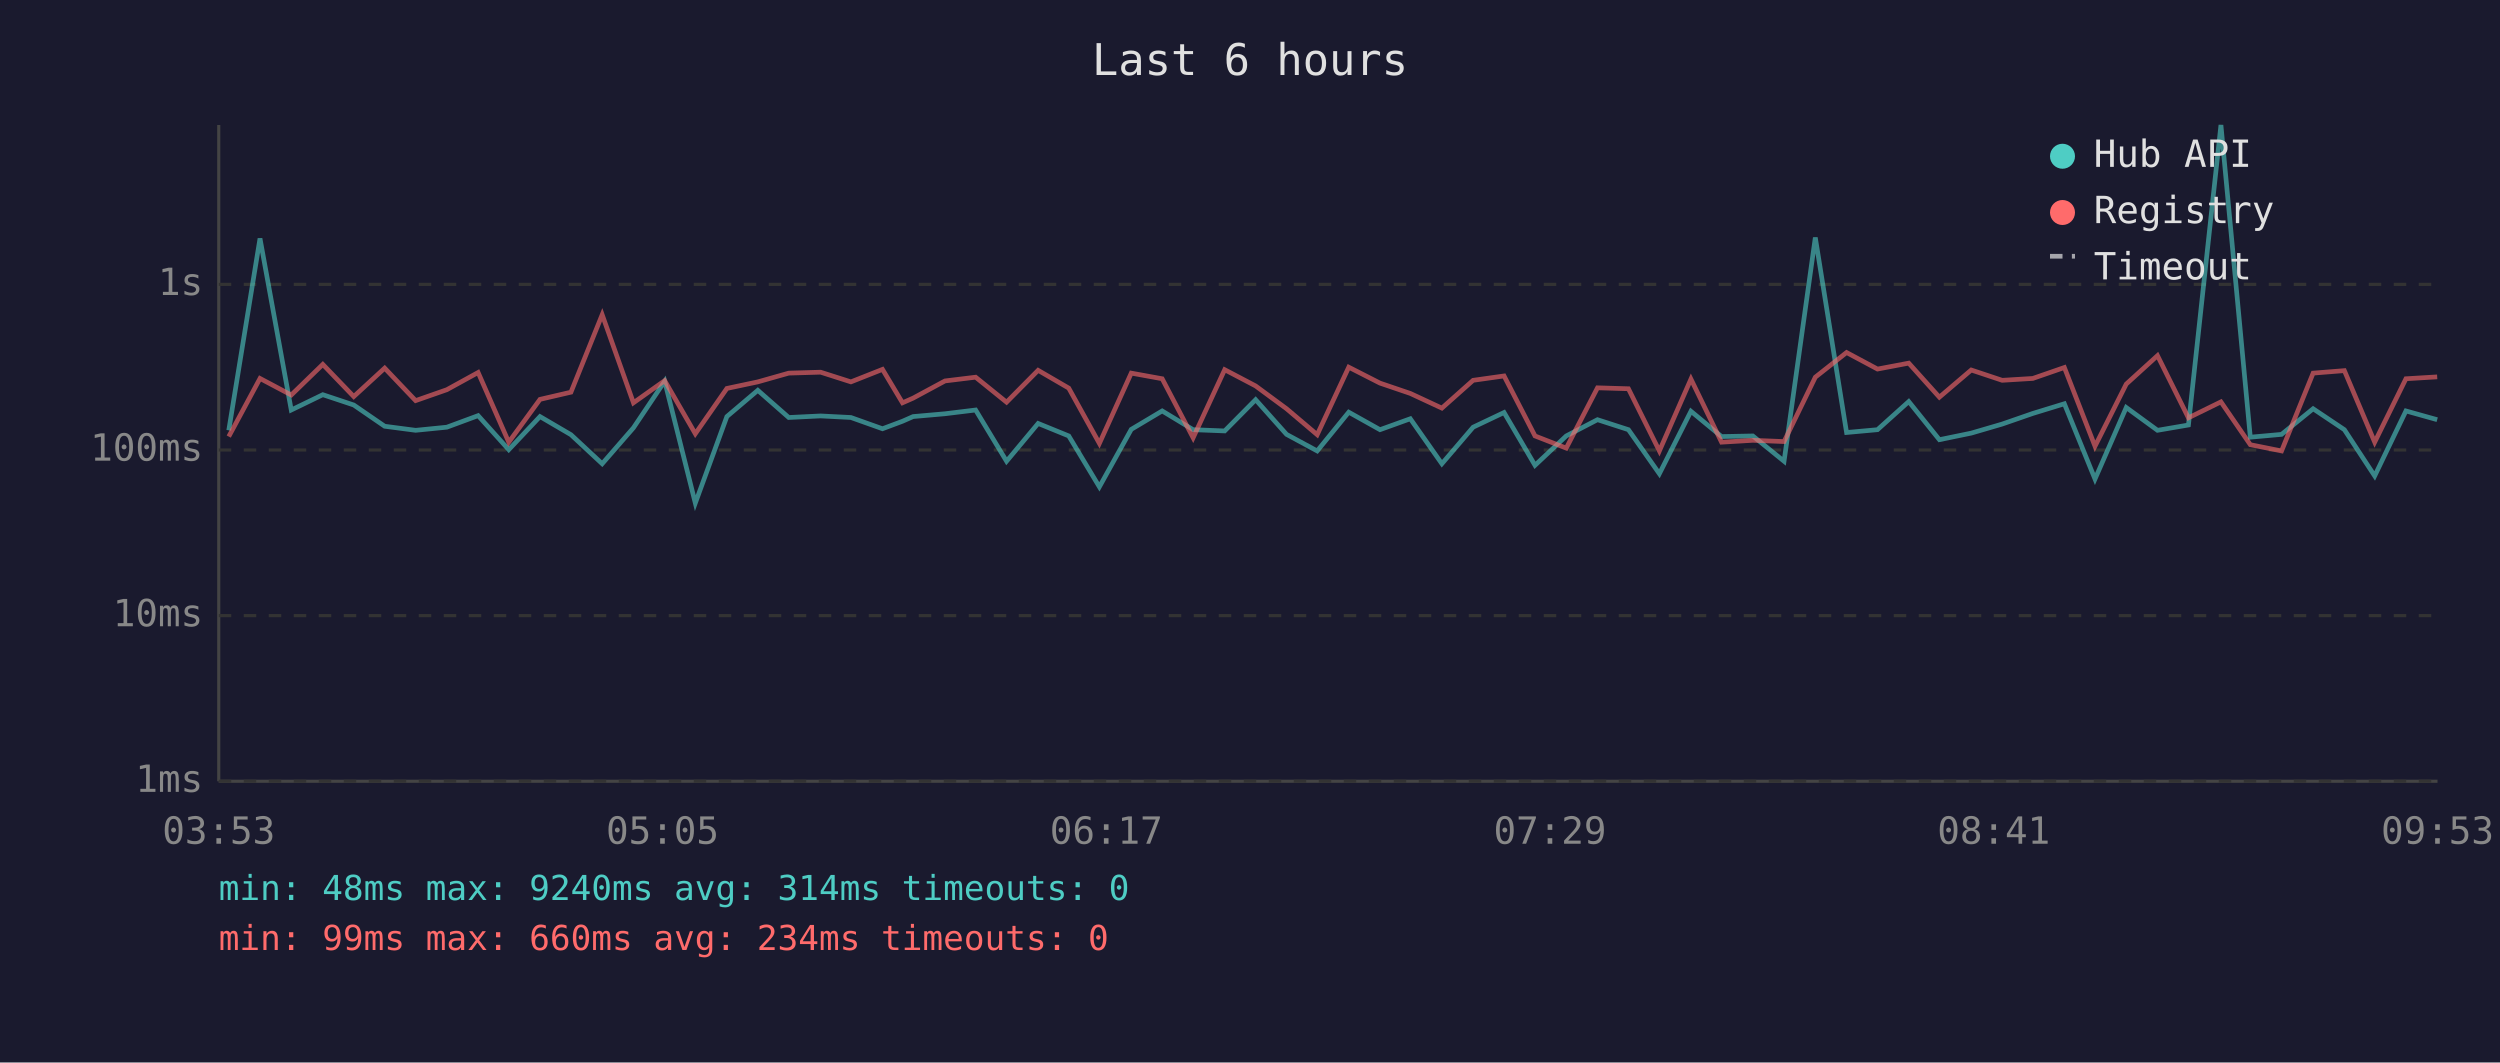
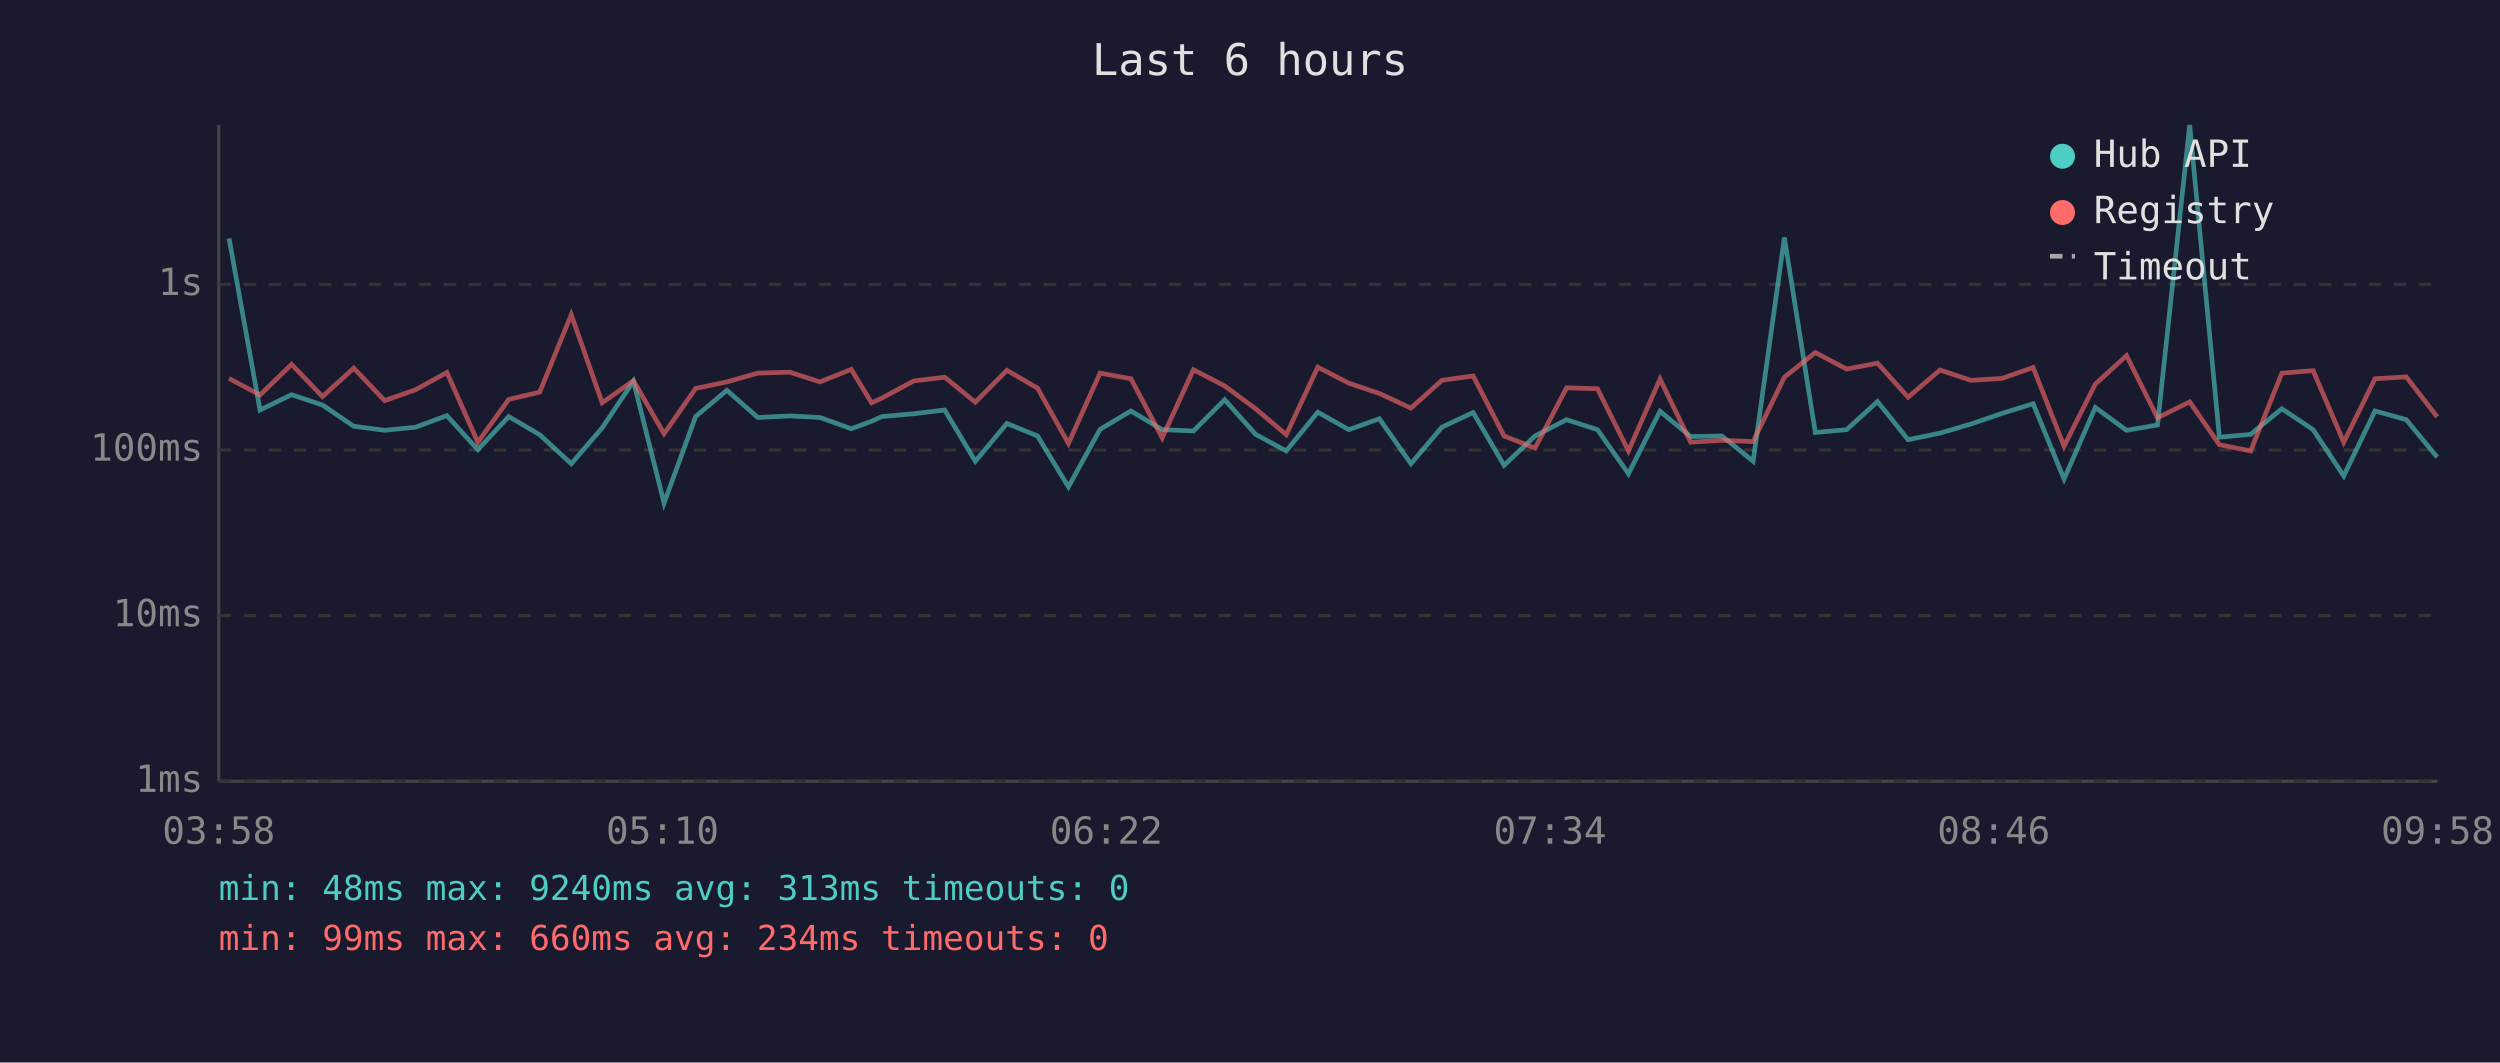
<svg xmlns="http://www.w3.org/2000/svg" viewBox="0 0 800 340" font-family="monospace" font-size="12">
  <rect width="800" height="340" fill="#1a1a2e" />
  <text x="400" y="24" fill="#e0e0e0" font-size="14" text-anchor="middle">Last 6 hours</text>
  <line x1="70" y1="40" x2="70" y2="250" stroke="#444" stroke-width="1" />
  <line x1="70" y1="250" x2="780" y2="250" stroke="#444" stroke-width="1" />
  <line x1="70" y1="250" x2="780" y2="250" stroke="#333" stroke-width="1" stroke-dasharray="4" />
  <text x="65" y="250" fill="#888" text-anchor="end" dominant-baseline="middle">1ms</text>
  <line x1="70" y1="197" x2="780" y2="197" stroke="#333" stroke-width="1" stroke-dasharray="4" />
  <text x="65" y="197" fill="#888" text-anchor="end" dominant-baseline="middle">10ms</text>
  <line x1="70" y1="144" x2="780" y2="144" stroke="#333" stroke-width="1" stroke-dasharray="4" />
  <text x="65" y="144" fill="#888" text-anchor="end" dominant-baseline="middle">100ms</text>
  <line x1="70" y1="91" x2="780" y2="91" stroke="#333" stroke-width="1" stroke-dasharray="4" />
  <text x="65" y="91" fill="#888" text-anchor="end" dominant-baseline="middle">1s</text>
-   <text x="70" y="270" fill="#888" text-anchor="middle">03:53</text>
-   <text x="212" y="270" fill="#888" text-anchor="middle">05:05</text>
-   <text x="354" y="270" fill="#888" text-anchor="middle">06:17</text>
-   <text x="496" y="270" fill="#888" text-anchor="middle">07:29</text>
-   <text x="638" y="270" fill="#888" text-anchor="middle">08:41</text>
-   <text x="780" y="270" fill="#888" text-anchor="middle">09:53</text>
-   <polyline points="73.2,137.7 83.2,76.3 93.2,131.2 103.3,126.3 113.2,129.6 123.1,136.4 133.0,137.7 143.0,136.7 153.0,133.0 162.8,143.9 172.8,133.3 182.7,139.1 192.7,148.4 202.7,136.9 212.7,122.0 222.5,161.0 232.6,133.3 242.5,124.9 252.4,133.6 262.6,133.1 272.3,133.6 282.4,137.2 288.8,134.8 292.2,133.3 302.4,132.4 312.2,131.2 322.1,147.6 332.2,135.5 342.0,139.5 351.8,155.8 362.0,137.4 371.9,131.5 381.8,137.5 391.9,137.9 401.8,127.9 411.7,139.0 421.5,144.3 431.6,131.9 441.6,137.5 451.3,134.0 461.4,148.4 471.4,136.7 481.3,132.0 491.2,148.9 501.2,139.5 511.2,134.3 521.1,137.5 531.0,151.6 541.1,131.6 550.9,139.7 560.9,139.5 570.9,147.6 580.9,76.0 590.9,138.4 600.8,137.5 610.8,128.5 620.6,140.7 630.8,138.6 640.7,135.7 650.5,132.3 660.6,129.2 670.4,153.3 680.4,130.4 690.4,137.7 700.3,136.0 710.7,40.0 720.1,139.9 730.1,139.0 740.2,130.8 750.2,137.5 759.9,152.3 769.9,131.5 779.9,134.3" fill="none" stroke="#4ecdc4" stroke-width="1.5" opacity="0.6" />
-   <polyline points="73.2,139.7 83.2,121.1 93.2,126.4 103.3,116.6 113.2,126.9 123.1,117.8 133.0,128.2 143.0,124.7 153.0,119.2 162.8,141.5 172.8,127.8 182.7,125.5 192.7,100.7 202.7,128.9 212.7,121.8 222.5,138.8 232.6,124.3 242.5,122.2 252.4,119.4 262.6,119.1 272.3,122.2 282.4,118.2 288.8,128.9 292.2,127.4 302.4,121.9 312.2,120.7 322.1,128.7 332.2,118.5 342.0,124.2 351.8,141.9 362.0,119.4 371.9,121.2 381.8,140.1 391.9,118.3 401.8,123.5 411.7,130.8 421.5,139.1 431.6,117.5 441.6,122.6 451.3,125.9 461.4,130.6 471.4,121.7 481.3,120.3 491.2,139.5 501.2,143.4 511.2,124.1 521.1,124.4 531.0,144.3 541.1,121.3 550.9,141.5 560.9,140.9 570.9,141.3 580.9,120.7 590.9,112.8 600.8,118.1 610.8,116.2 620.6,127.1 630.8,118.4 640.7,121.7 650.5,121.1 660.6,117.6 670.4,142.8 680.4,122.9 690.4,113.8 700.3,133.7 710.7,128.6 720.1,142.3 730.1,144.3 740.2,119.4 750.2,118.6 759.9,141.5 769.9,121.2 779.9,120.6" fill="none" stroke="#ff6b6b" stroke-width="1.5" opacity="0.6" />
+   <text x="70" y="270" fill="#888" text-anchor="middle">03:58</text>
+   <text x="212" y="270" fill="#888" text-anchor="middle">05:10</text>
+   <text x="354" y="270" fill="#888" text-anchor="middle">06:22</text>
+   <text x="496" y="270" fill="#888" text-anchor="middle">07:34</text>
+   <text x="638" y="270" fill="#888" text-anchor="middle">08:46</text>
+   <text x="780" y="270" fill="#888" text-anchor="middle">09:58</text>
+   <polyline points="73.3,76.3 83.2,131.2 93.3,126.3 103.2,129.6 113.2,136.4 123.1,137.7 133.0,136.7 143.0,133.0 152.9,143.9 162.8,133.3 172.7,139.1 182.8,148.4 192.7,136.9 202.7,122.0 212.5,161.0 222.6,133.3 232.6,124.9 242.5,133.6 252.7,133.1 262.4,133.6 272.4,137.2 278.9,134.8 282.2,133.3 292.4,132.4 302.3,131.2 312.1,147.6 322.2,135.5 332.0,139.5 341.9,155.8 352.0,137.4 361.9,131.5 371.9,137.5 381.9,137.9 391.9,127.9 401.8,139.0 411.6,144.3 421.7,131.9 431.6,137.5 441.4,134.0 451.5,148.4 461.4,136.7 471.4,132.0 481.3,148.9 491.2,139.5 501.3,134.3 511.2,137.5 521.1,151.6 531.2,131.6 541.0,139.7 551.0,139.5 561.0,147.6 571.0,76.0 580.9,138.4 590.9,137.5 600.8,128.5 610.6,140.7 620.8,138.6 630.7,135.7 640.6,132.3 650.6,129.2 660.5,153.3 670.5,130.4 680.5,137.7 690.4,136.0 700.7,40.0 710.2,139.9 720.2,139.0 730.2,130.8 740.2,137.5 750.0,152.3 760.0,131.5 770.0,134.3 779.9,146.3" fill="none" stroke="#4ecdc4" stroke-width="1.5" opacity="0.6" />
+   <polyline points="73.3,121.1 83.2,126.4 93.3,116.6 103.2,126.9 113.2,117.8 123.1,128.2 133.0,124.7 143.0,119.2 152.9,141.5 162.8,127.8 172.7,125.5 182.8,100.7 192.7,128.9 202.7,121.8 212.5,138.8 222.6,124.3 232.6,122.2 242.5,119.4 252.7,119.1 262.4,122.2 272.4,118.2 278.9,128.9 282.2,127.4 292.4,121.9 302.3,120.7 312.1,128.7 322.2,118.5 332.0,124.2 341.9,141.9 352.0,119.4 361.9,121.2 371.9,140.1 381.9,118.3 391.9,123.5 401.8,130.8 411.6,139.1 421.7,117.5 431.6,122.6 441.4,125.9 451.5,130.6 461.4,121.7 471.4,120.3 481.3,139.5 491.2,143.4 501.3,124.1 511.2,124.4 521.1,144.3 531.2,121.3 541.0,141.5 551.0,140.9 561.0,141.3 571.0,120.7 580.9,112.8 590.9,118.1 600.8,116.2 610.6,127.1 620.8,118.4 630.7,121.7 640.6,121.1 650.6,117.6 660.5,142.8 670.5,122.9 680.5,113.8 690.4,133.7 700.7,128.6 710.2,142.3 720.2,144.3 730.2,119.4 740.2,118.6 750.0,141.5 760.0,121.2 770.0,120.6 779.9,133.4" fill="none" stroke="#ff6b6b" stroke-width="1.5" opacity="0.6" />
  <circle cx="660" cy="50" r="4" fill="#4ecdc4" />
  <text x="670" y="50" fill="#e0e0e0" dominant-baseline="middle">Hub API</text>
  <circle cx="660" cy="68" r="4" fill="#ff6b6b" />
  <text x="670" y="68" fill="#e0e0e0" dominant-baseline="middle">Registry</text>
  <line x1="656" y1="82" x2="664" y2="82" stroke="#e0e0e0" stroke-width="1.5" stroke-dasharray="4,3" opacity="0.7" />
  <text x="670" y="86" fill="#e0e0e0" dominant-baseline="middle">Timeout</text>
-   <text x="70" y="288" fill="#4ecdc4" font-size="11">min: 48ms  max: 9240ms  avg: 314ms  timeouts: 0</text>
+   <text x="70" y="288" fill="#4ecdc4" font-size="11">min: 48ms  max: 9240ms  avg: 313ms  timeouts: 0</text>
  <text x="70" y="304" fill="#ff6b6b" font-size="11">min: 99ms  max: 660ms  avg: 234ms  timeouts: 0</text>
</svg>
